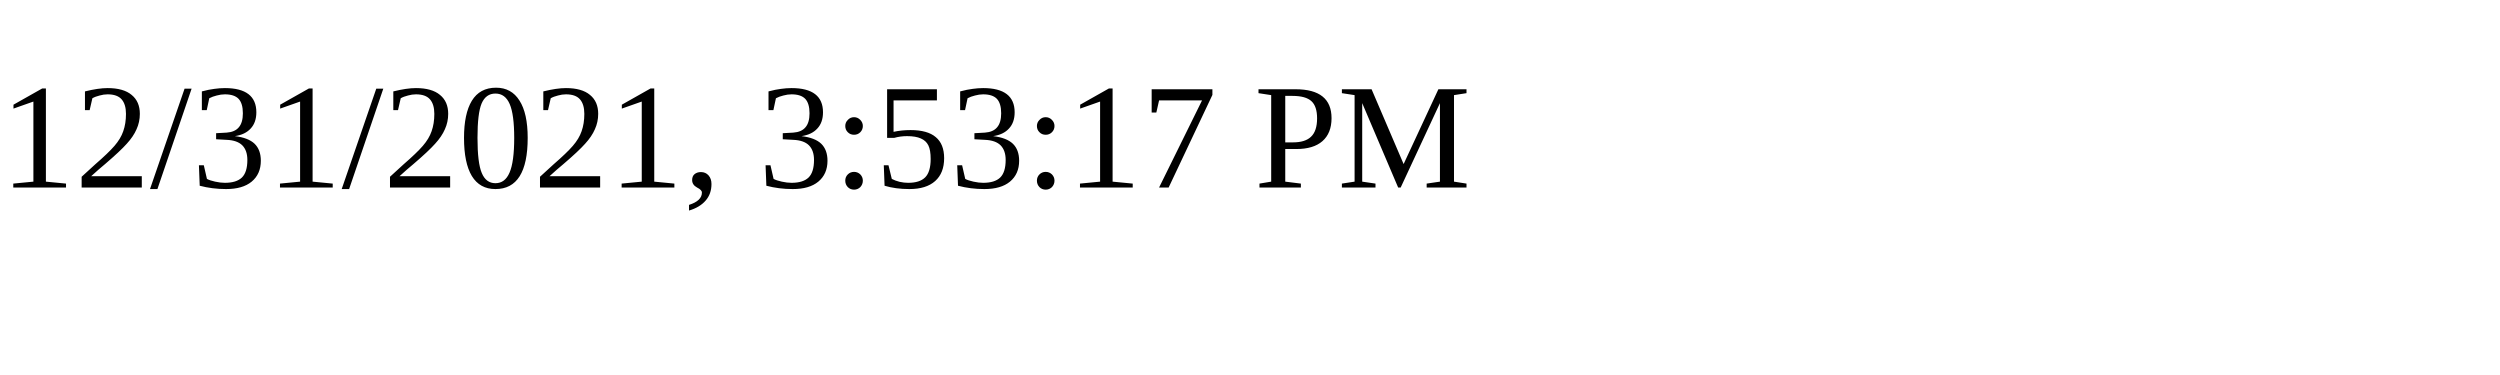
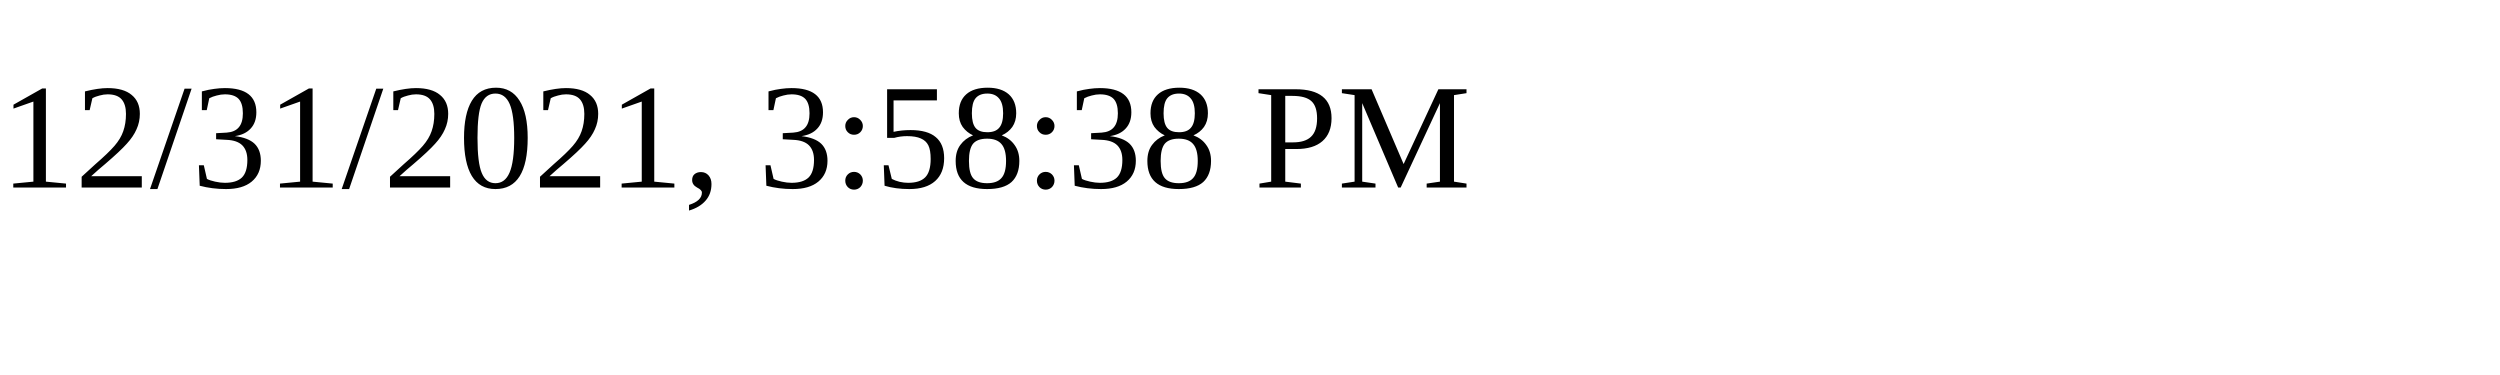
<svg xmlns="http://www.w3.org/2000/svg" height="30" width="200">
-   <text x="0" y="15">12/31/2021, 3:53:17 PM</text>
+   <text x="0" y="15">12/31/2021, 3:58:38 PM</text>
</svg>
